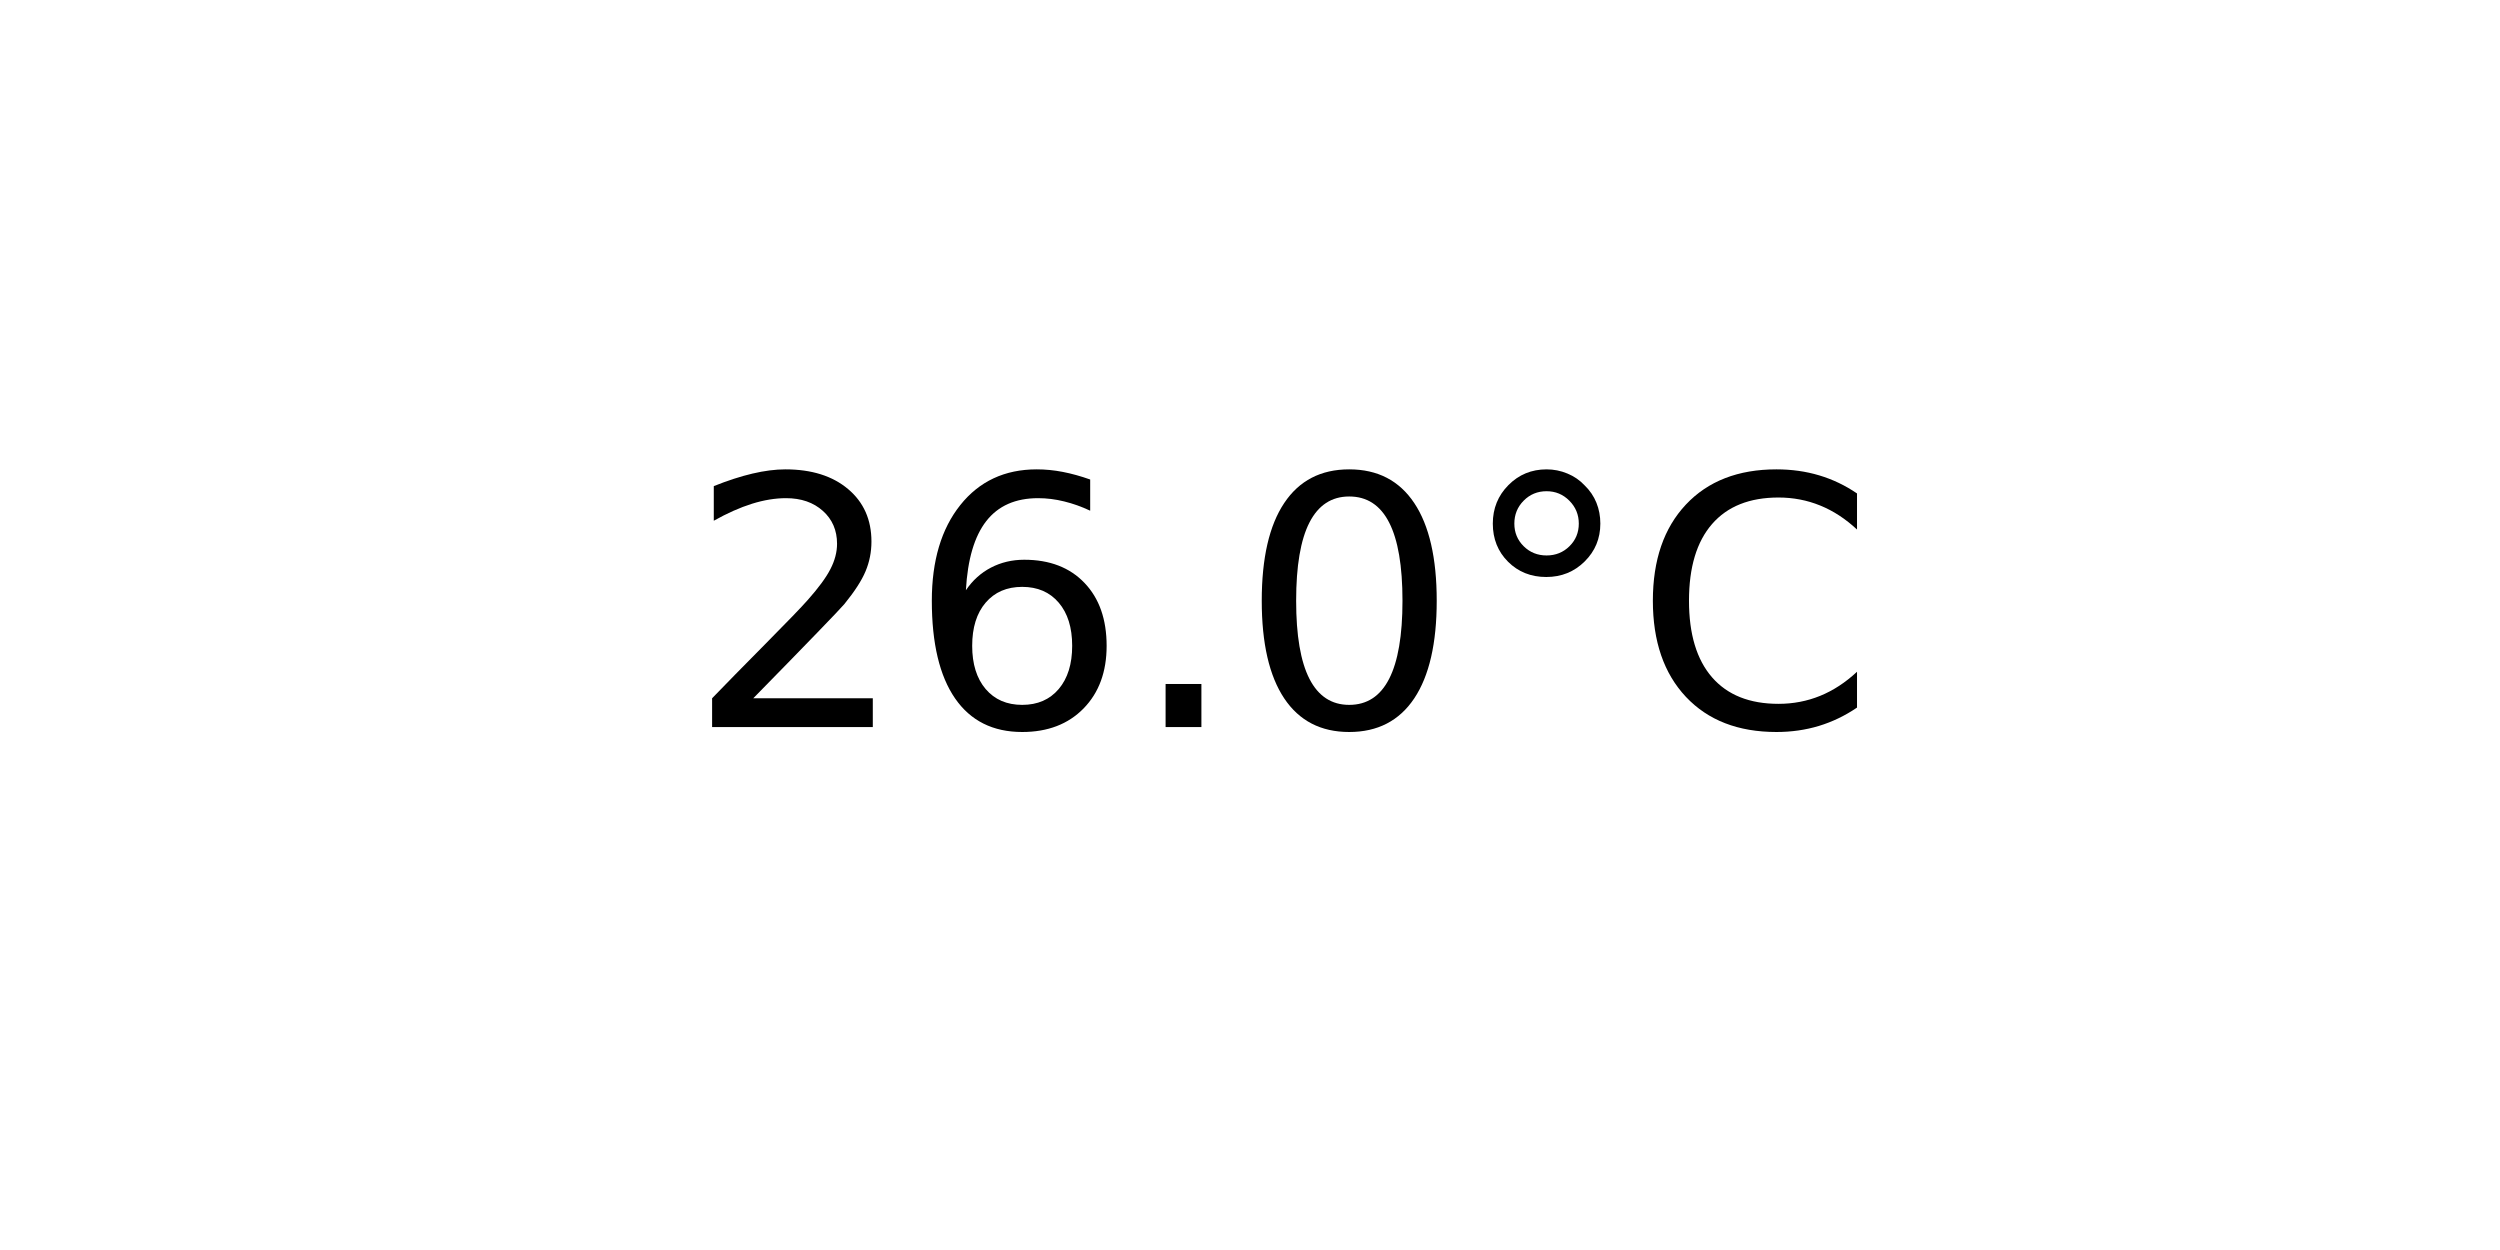
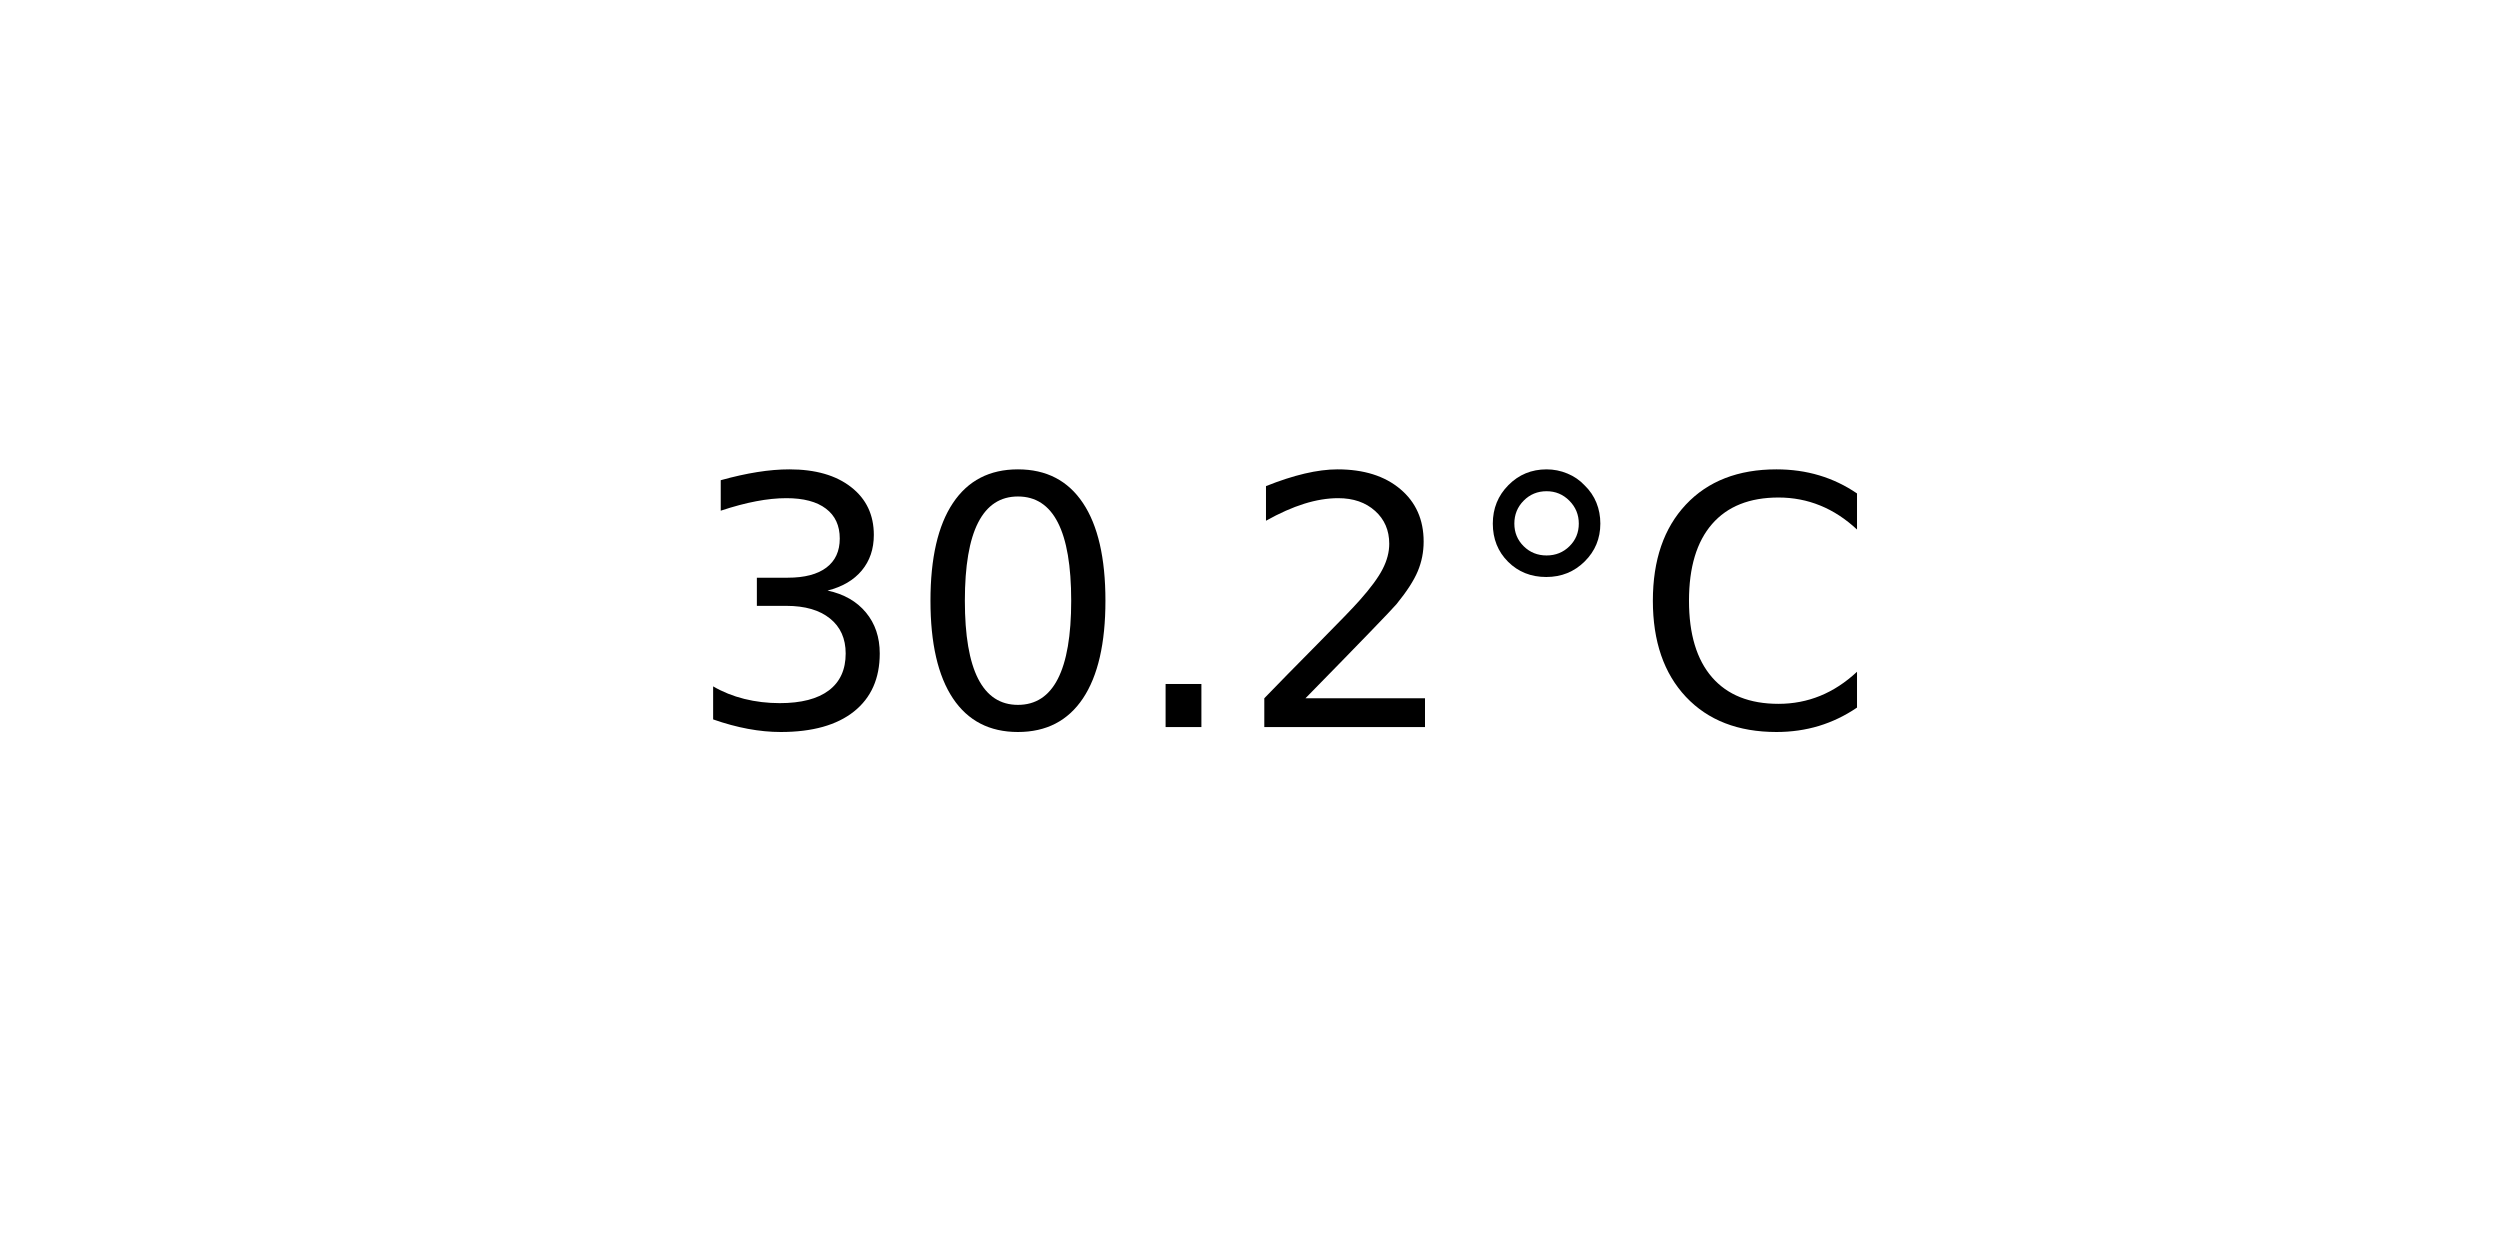
<svg xmlns="http://www.w3.org/2000/svg" xmlns:xlink="http://www.w3.org/1999/xlink" width="72pt" height="36pt" viewBox="0 0 72 36" version="1.1">
  <defs>
    <style type="text/css">*{stroke-linejoin: round; stroke-linecap: butt}</style>
  </defs>
  <g id="figure_1">
    <g id="axes_1">
      <g id="text_1">
        <g transform="translate(19.77578 20.93937) scale(0.1 -0.1)">
          <defs>
+             <path id="DejaVuSans-33" d="M 2597 2516  Q 3050 2419 3304 2112  Q 3559 1806 3559 1356  Q 3559 666 3084 287  Q 2609 -91 1734 -91  Q 1441 -91 1130 -33  Q 819 25 488 141  L 488 750  Q 750 597 1062 519  Q 1375 441 1716 441  Q 2309 441 2620 675  Q 2931 909 2931 1356  Q 2931 1769 2642 2001  Q 2353 2234 1838 2234  L 1294 2234  L 1294 2753  L 1863 2753  Q 2328 2753 2575 2939  Q 2822 3125 2822 3475  Q 2822 3834 2567 4026  Q 2313 4219 1838 4219  Q 1578 4219 1281 4162  Q 984 4106 628 3988  L 628 4550  Q 988 4650 1302 4700  Q 1616 4750 1894 4750  Q 2613 4750 3031 4423  Q 3450 4097 3450 3541  Q 3450 3153 3228 2886  Q 3006 2619 2597 2516  z " transform="scale(0.015625)" />
+             <path id="DejaVuSans-30" d="M 2034 4250  Q 1547 4250 1301 3770  Q 1056 3291 1056 2328  Q 1056 1369 1301 889  Q 1547 409 2034 409  Q 2525 409 2770 889  Q 3016 1369 3016 2328  Q 3016 3291 2770 3770  Q 2525 4250 2034 4250  z M 2034 4750  Q 2819 4750 3233 4129  Q 3647 3509 3647 2328  Q 3647 1150 3233 529  Q 2819 -91 2034 -91  Q 1250 -91 836 529  Q 422 1150 422 2328  Q 422 3509 836 4129  Q 1250 4750 2034 4750  z " transform="scale(0.015625)" />
+             <path id="DejaVuSans-2e" d="M 684 794  L 1344 794  L 1344 0  L 684 0  L 684 794  z " transform="scale(0.015625)" />
            <path id="DejaVuSans-32" d="M 1228 531  L 3431 531  L 3431 0  L 469 0  L 469 531  Q 828 903 1448 1529  Q 2069 2156 2228 2338  Q 2531 2678 2651 2914  Q 2772 3150 2772 3378  Q 2772 3750 2511 3984  Q 2250 4219 1831 4219  Q 1534 4219 1204 4116  Q 875 4013 500 3803  L 500 4441  Q 881 4594 1212 4672  Q 1544 4750 1819 4750  Q 2544 4750 2975 4387  Q 3406 4025 3406 3419  Q 3406 3131 3298 2873  Q 3191 2616 2906 2266  Q 2828 2175 2409 1742  Q 1991 1309 1228 531  z " transform="scale(0.015625)" />
-             <path id="DejaVuSans-36" d="M 2113 2584  Q 1688 2584 1439 2293  Q 1191 2003 1191 1497  Q 1191 994 1439 701  Q 1688 409 2113 409  Q 2538 409 2786 701  Q 3034 994 3034 1497  Q 3034 2003 2786 2293  Q 2538 2584 2113 2584  z M 3366 4563  L 3366 3988  Q 3128 4100 2886 4159  Q 2644 4219 2406 4219  Q 1781 4219 1451 3797  Q 1122 3375 1075 2522  Q 1259 2794 1537 2939  Q 1816 3084 2150 3084  Q 2853 3084 3261 2657  Q 3669 2231 3669 1497  Q 3669 778 3244 343  Q 2819 -91 2113 -91  Q 1303 -91 875 529  Q 447 1150 447 2328  Q 447 3434 972 4092  Q 1497 4750 2381 4750  Q 2619 4750 2861 4703  Q 3103 4656 3366 4563  z " transform="scale(0.015625)" />
-             <path id="DejaVuSans-2e" d="M 684 794  L 1344 794  L 1344 0  L 684 0  L 684 794  z " transform="scale(0.015625)" />
-             <path id="DejaVuSans-30" d="M 2034 4250  Q 1547 4250 1301 3770  Q 1056 3291 1056 2328  Q 1056 1369 1301 889  Q 1547 409 2034 409  Q 2525 409 2770 889  Q 3016 1369 3016 2328  Q 3016 3291 2770 3770  Q 2525 4250 2034 4250  z M 2034 4750  Q 2819 4750 3233 4129  Q 3647 3509 3647 2328  Q 3647 1150 3233 529  Q 2819 -91 2034 -91  Q 1250 -91 836 529  Q 422 1150 422 2328  Q 422 3509 836 4129  Q 1250 4750 2034 4750  z " transform="scale(0.015625)" />
            <path id="DejaVuSans-b0" d="M 1600 4347  Q 1350 4347 1178 4173  Q 1006 4000 1006 3750  Q 1006 3503 1178 3333  Q 1350 3163 1600 3163  Q 1850 3163 2022 3333  Q 2194 3503 2194 3750  Q 2194 3997 2020 4172  Q 1847 4347 1600 4347  z M 1600 4750  Q 1800 4750 1984 4673  Q 2169 4597 2303 4453  Q 2447 4313 2519 4134  Q 2591 3956 2591 3750  Q 2591 3338 2302 3052  Q 2013 2766 1594 2766  Q 1172 2766 890 3047  Q 609 3328 609 3750  Q 609 4169 896 4459  Q 1184 4750 1600 4750  z " transform="scale(0.015625)" />
            <path id="DejaVuSans-43" d="M 4122 4306  L 4122 3641  Q 3803 3938 3442 4084  Q 3081 4231 2675 4231  Q 1875 4231 1450 3742  Q 1025 3253 1025 2328  Q 1025 1406 1450 917  Q 1875 428 2675 428  Q 3081 428 3442 575  Q 3803 722 4122 1019  L 4122 359  Q 3791 134 3420 21  Q 3050 -91 2638 -91  Q 1578 -91 968 557  Q 359 1206 359 2328  Q 359 3453 968 4101  Q 1578 4750 2638 4750  Q 3056 4750 3426 4639  Q 3797 4528 4122 4306  z " transform="scale(0.015625)" />
          </defs>
-           <use xlink:href="#DejaVuSans-32" />
-           <use xlink:href="#DejaVuSans-36" x="63.623" />
+           <use xlink:href="#DejaVuSans-33" />
+           <use xlink:href="#DejaVuSans-30" x="63.623" />
          <use xlink:href="#DejaVuSans-2e" x="127.246" />
-           <use xlink:href="#DejaVuSans-30" x="159.033" />
+           <use xlink:href="#DejaVuSans-32" x="159.033" />
          <use xlink:href="#DejaVuSans-b0" x="222.656" />
          <use xlink:href="#DejaVuSans-43" x="272.656" />
        </g>
      </g>
    </g>
  </g>
</svg>
